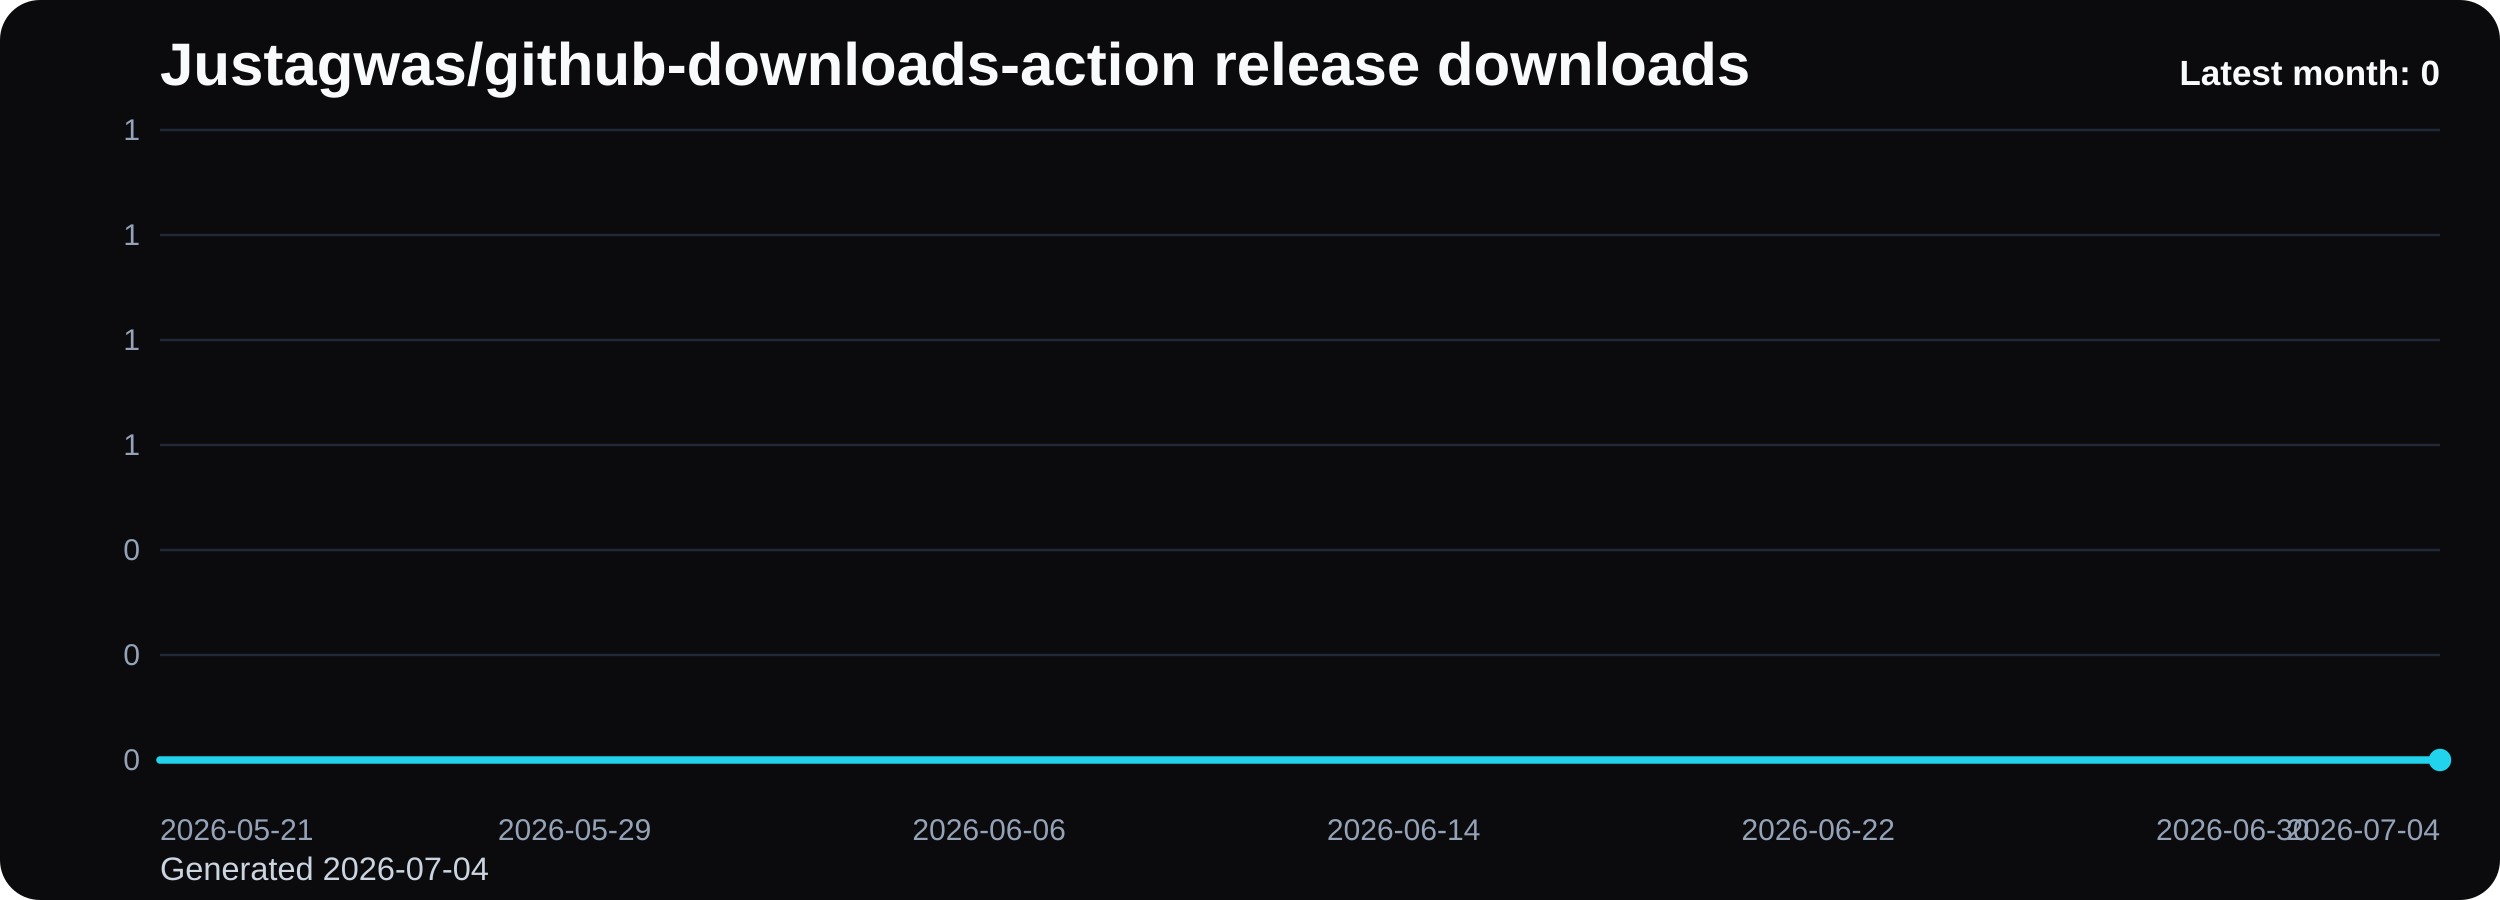
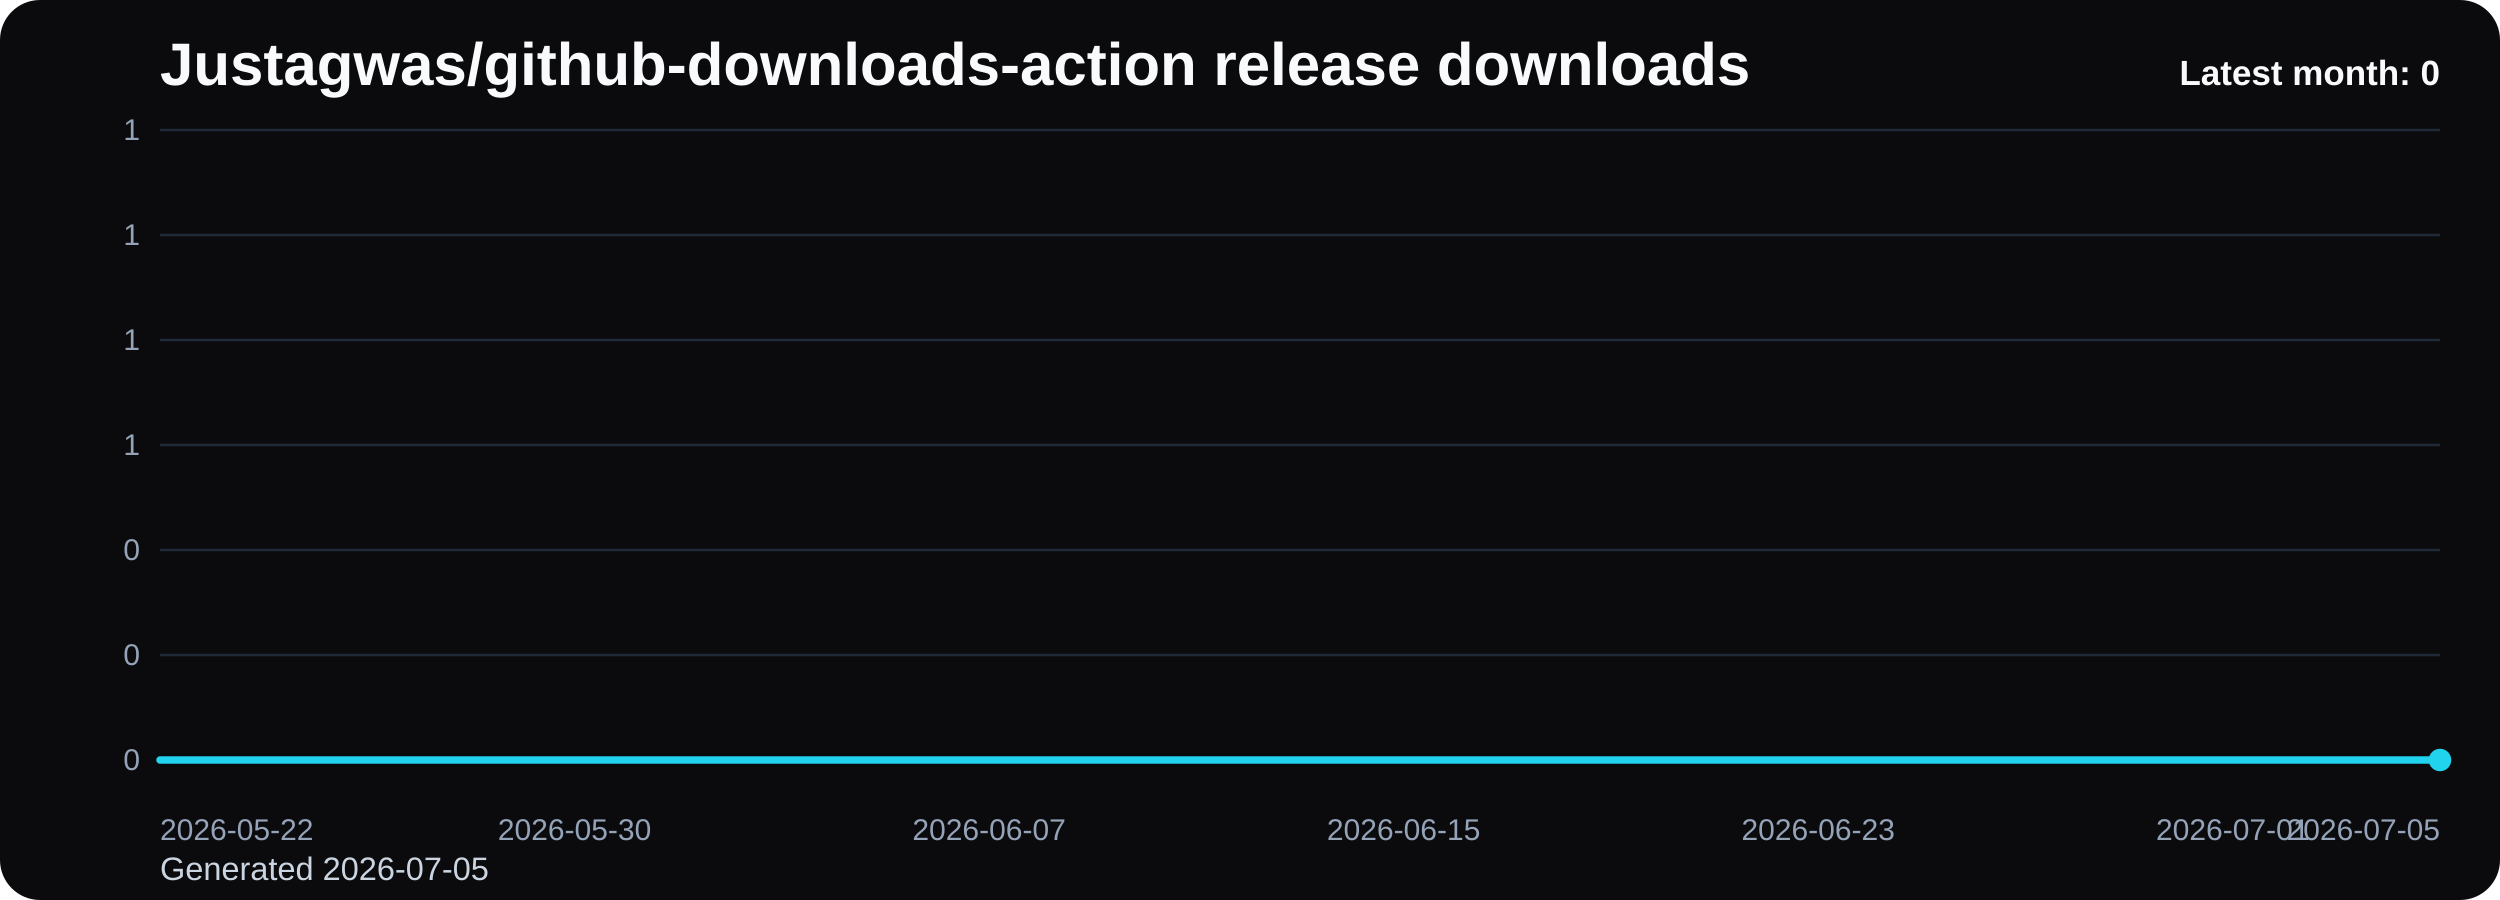
<svg xmlns="http://www.w3.org/2000/svg" viewBox="0 0 1000 360" role="img" aria-label="Justagwas/github-downloads-action release downloads chart">
  <defs>
    <linearGradient id="fill-monthly-black" x1="0" y1="0" x2="0" y2="1">
      <stop offset="0%" stop-color="#22d3ee" stop-opacity="0.32" />
      <stop offset="100%" stop-color="#22d3ee" stop-opacity="0.05" />
    </linearGradient>
    <style>
      .bg { fill: #0b0b0d; }
      .title { font: 700 24px Arial, sans-serif; fill: #f8fafc; }
      .sub { font: 400 13px Arial, sans-serif; fill: #cbd5e1; }
      .grid { stroke: #1f2937; stroke-width: 1; }
      .axis { font: 400 12px Arial, sans-serif; fill: #94a3b8; }
      .line { fill: none; stroke: #22d3ee; stroke-width: 3; stroke-linecap: round; stroke-linejoin: round; }
      .dot { fill: #22d3ee; }
      .value { font: 600 11px Arial, sans-serif; fill: #cbd5e1; }
      .latest { font: 700 14px Arial, sans-serif; fill: #f8fafc; }
    </style>
  </defs>
  <rect class="bg" x="0" y="0" width="1000" height="360" rx="16" />
  <text class="title" x="64" y="34">Justagwas/github-downloads-action release downloads</text>
-   <text class="sub" x="64" y="352">Generated 2026-07-04</text>
+   <text class="sub" x="64" y="352">Generated 2026-07-05</text>
  <line x1="64" y1="52.00" x2="976" y2="52.00" class="grid" />
  <text x="56" y="56.00" text-anchor="end" class="axis">1</text>
  <line x1="64" y1="94.00" x2="976" y2="94.00" class="grid" />
  <text x="56" y="98.00" text-anchor="end" class="axis">1</text>
  <line x1="64" y1="136.00" x2="976" y2="136.00" class="grid" />
  <text x="56" y="140.00" text-anchor="end" class="axis">1</text>
  <line x1="64" y1="178.00" x2="976" y2="178.00" class="grid" />
  <text x="56" y="182.00" text-anchor="end" class="axis">1</text>
  <line x1="64" y1="220.00" x2="976" y2="220.00" class="grid" />
  <text x="56" y="224.00" text-anchor="end" class="axis">0</text>
  <line x1="64" y1="262.00" x2="976" y2="262.00" class="grid" />
  <text x="56" y="266.00" text-anchor="end" class="axis">0</text>
  <line x1="64" y1="304.00" x2="976" y2="304.00" class="grid" />
  <text x="56" y="308.00" text-anchor="end" class="axis">0</text>
  <path d="M 64.00 304 L 64.00 304.00 L 84.73 304.00 L 105.45 304.00 L 126.18 304.00 L 146.91 304.00 L 167.64 304.00 L 188.36 304.00 L 209.09 304.00 L 229.82 304.00 L 250.55 304.00 L 271.27 304.00 L 292.00 304.00 L 312.73 304.00 L 333.45 304.00 L 354.18 304.00 L 374.91 304.00 L 395.64 304.00 L 416.36 304.00 L 437.09 304.00 L 457.82 304.00 L 478.55 304.00 L 499.27 304.00 L 520.00 304.00 L 540.73 304.00 L 561.45 304.00 L 582.18 304.00 L 602.91 304.00 L 623.64 304.00 L 644.36 304.00 L 665.09 304.00 L 685.82 304.00 L 706.55 304.00 L 727.27 304.00 L 748.00 304.00 L 768.73 304.00 L 789.45 304.00 L 810.18 304.00 L 830.91 304.00 L 851.64 304.00 L 872.36 304.00 L 893.09 304.00 L 913.82 304.00 L 934.55 304.00 L 955.27 304.00 L 976.00 304.00 L 976.00 304 Z" fill="url(#fill-monthly-black)" />
  <polyline class="line" points="64.00,304.00 84.73,304.00 105.45,304.00 126.18,304.00 146.91,304.00 167.64,304.00 188.36,304.00 209.09,304.00 229.82,304.00 250.55,304.00 271.27,304.00 292.00,304.00 312.73,304.00 333.45,304.00 354.18,304.00 374.91,304.00 395.64,304.00 416.36,304.00 437.09,304.00 457.82,304.00 478.55,304.00 499.27,304.00 520.00,304.00 540.73,304.00 561.45,304.00 582.18,304.00 602.91,304.00 623.64,304.00 644.36,304.00 665.09,304.00 685.82,304.00 706.55,304.00 727.27,304.00 748.00,304.00 768.73,304.00 789.45,304.00 810.18,304.00 830.91,304.00 851.64,304.00 872.36,304.00 893.09,304.00 913.82,304.00 934.55,304.00 955.27,304.00 976.00,304.00" />
  <circle class="dot" cx="976.00" cy="304.00" r="4.5" />
-   <text class="axis" x="64.00" y="336" text-anchor="start">2026-05-21</text>
-   <text class="axis" x="229.82" y="336" text-anchor="middle">2026-05-29</text>
-   <text class="axis" x="395.64" y="336" text-anchor="middle">2026-06-06</text>
-   <text class="axis" x="561.45" y="336" text-anchor="middle">2026-06-14</text>
-   <text class="axis" x="727.27" y="336" text-anchor="middle">2026-06-22</text>
-   <text class="axis" x="893.09" y="336" text-anchor="middle">2026-06-30</text>
-   <text class="axis" x="976.00" y="336" text-anchor="end">2026-07-04</text>
+   <text class="axis" x="64.00" y="336" text-anchor="start">2026-05-22</text>
+   <text class="axis" x="229.82" y="336" text-anchor="middle">2026-05-30</text>
+   <text class="axis" x="395.64" y="336" text-anchor="middle">2026-06-07</text>
+   <text class="axis" x="561.45" y="336" text-anchor="middle">2026-06-15</text>
+   <text class="axis" x="727.27" y="336" text-anchor="middle">2026-06-23</text>
+   <text class="axis" x="893.09" y="336" text-anchor="middle">2026-07-01</text>
+   <text class="axis" x="976.00" y="336" text-anchor="end">2026-07-05</text>
  <text class="latest" x="976" y="34" text-anchor="end">Latest month: 0</text>
</svg>
